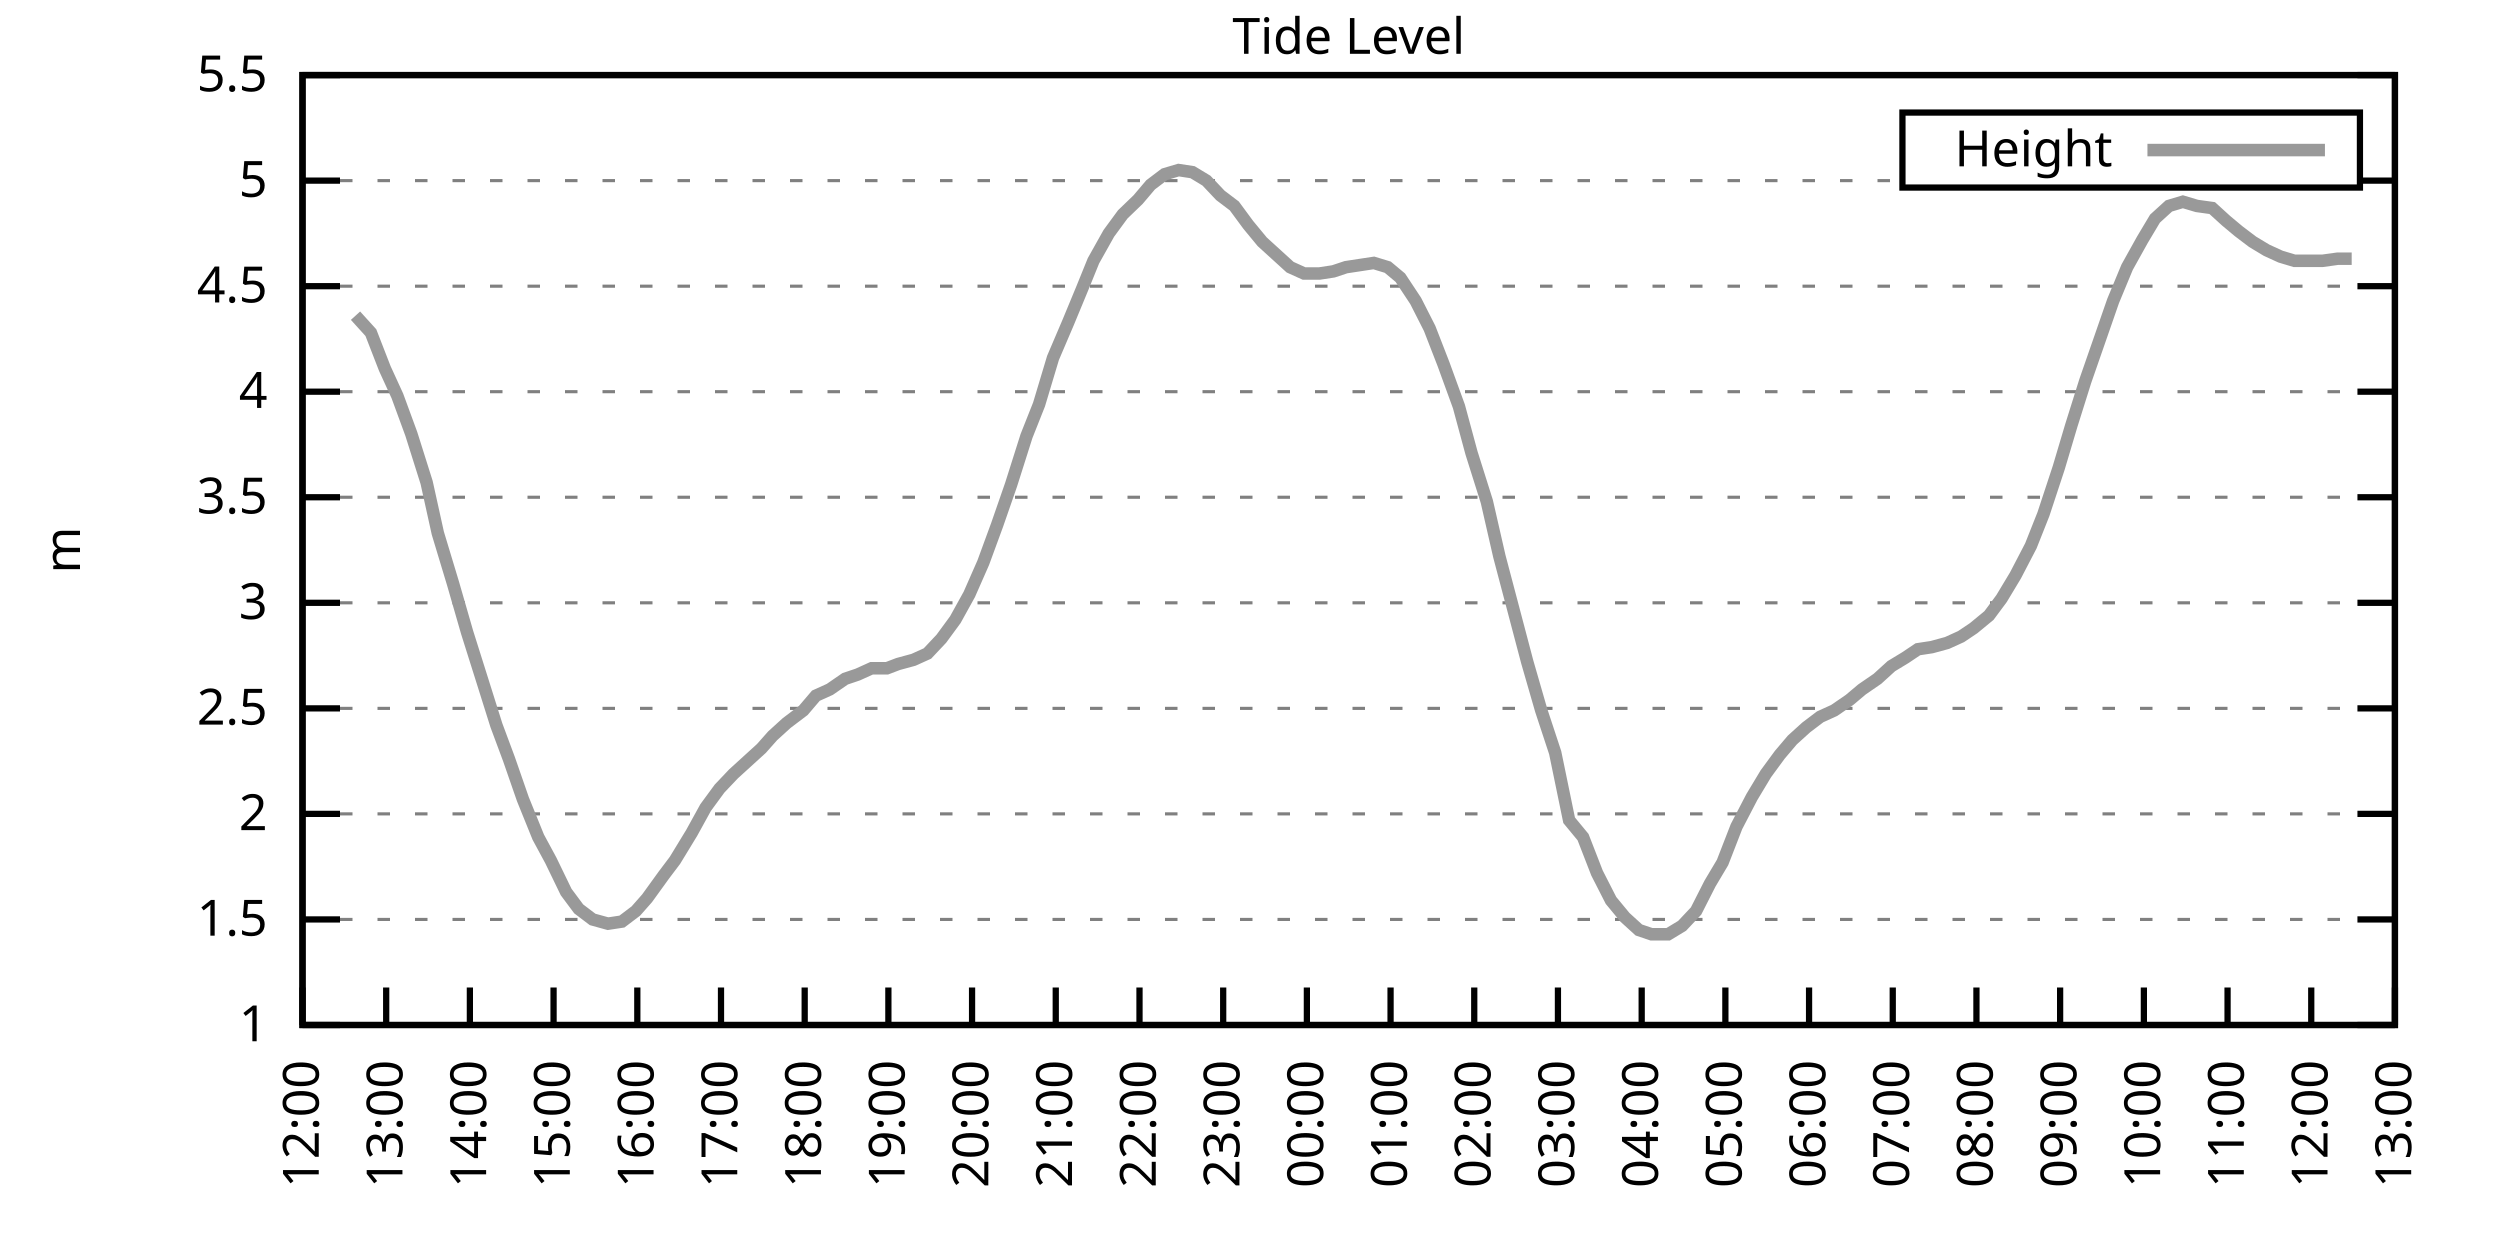
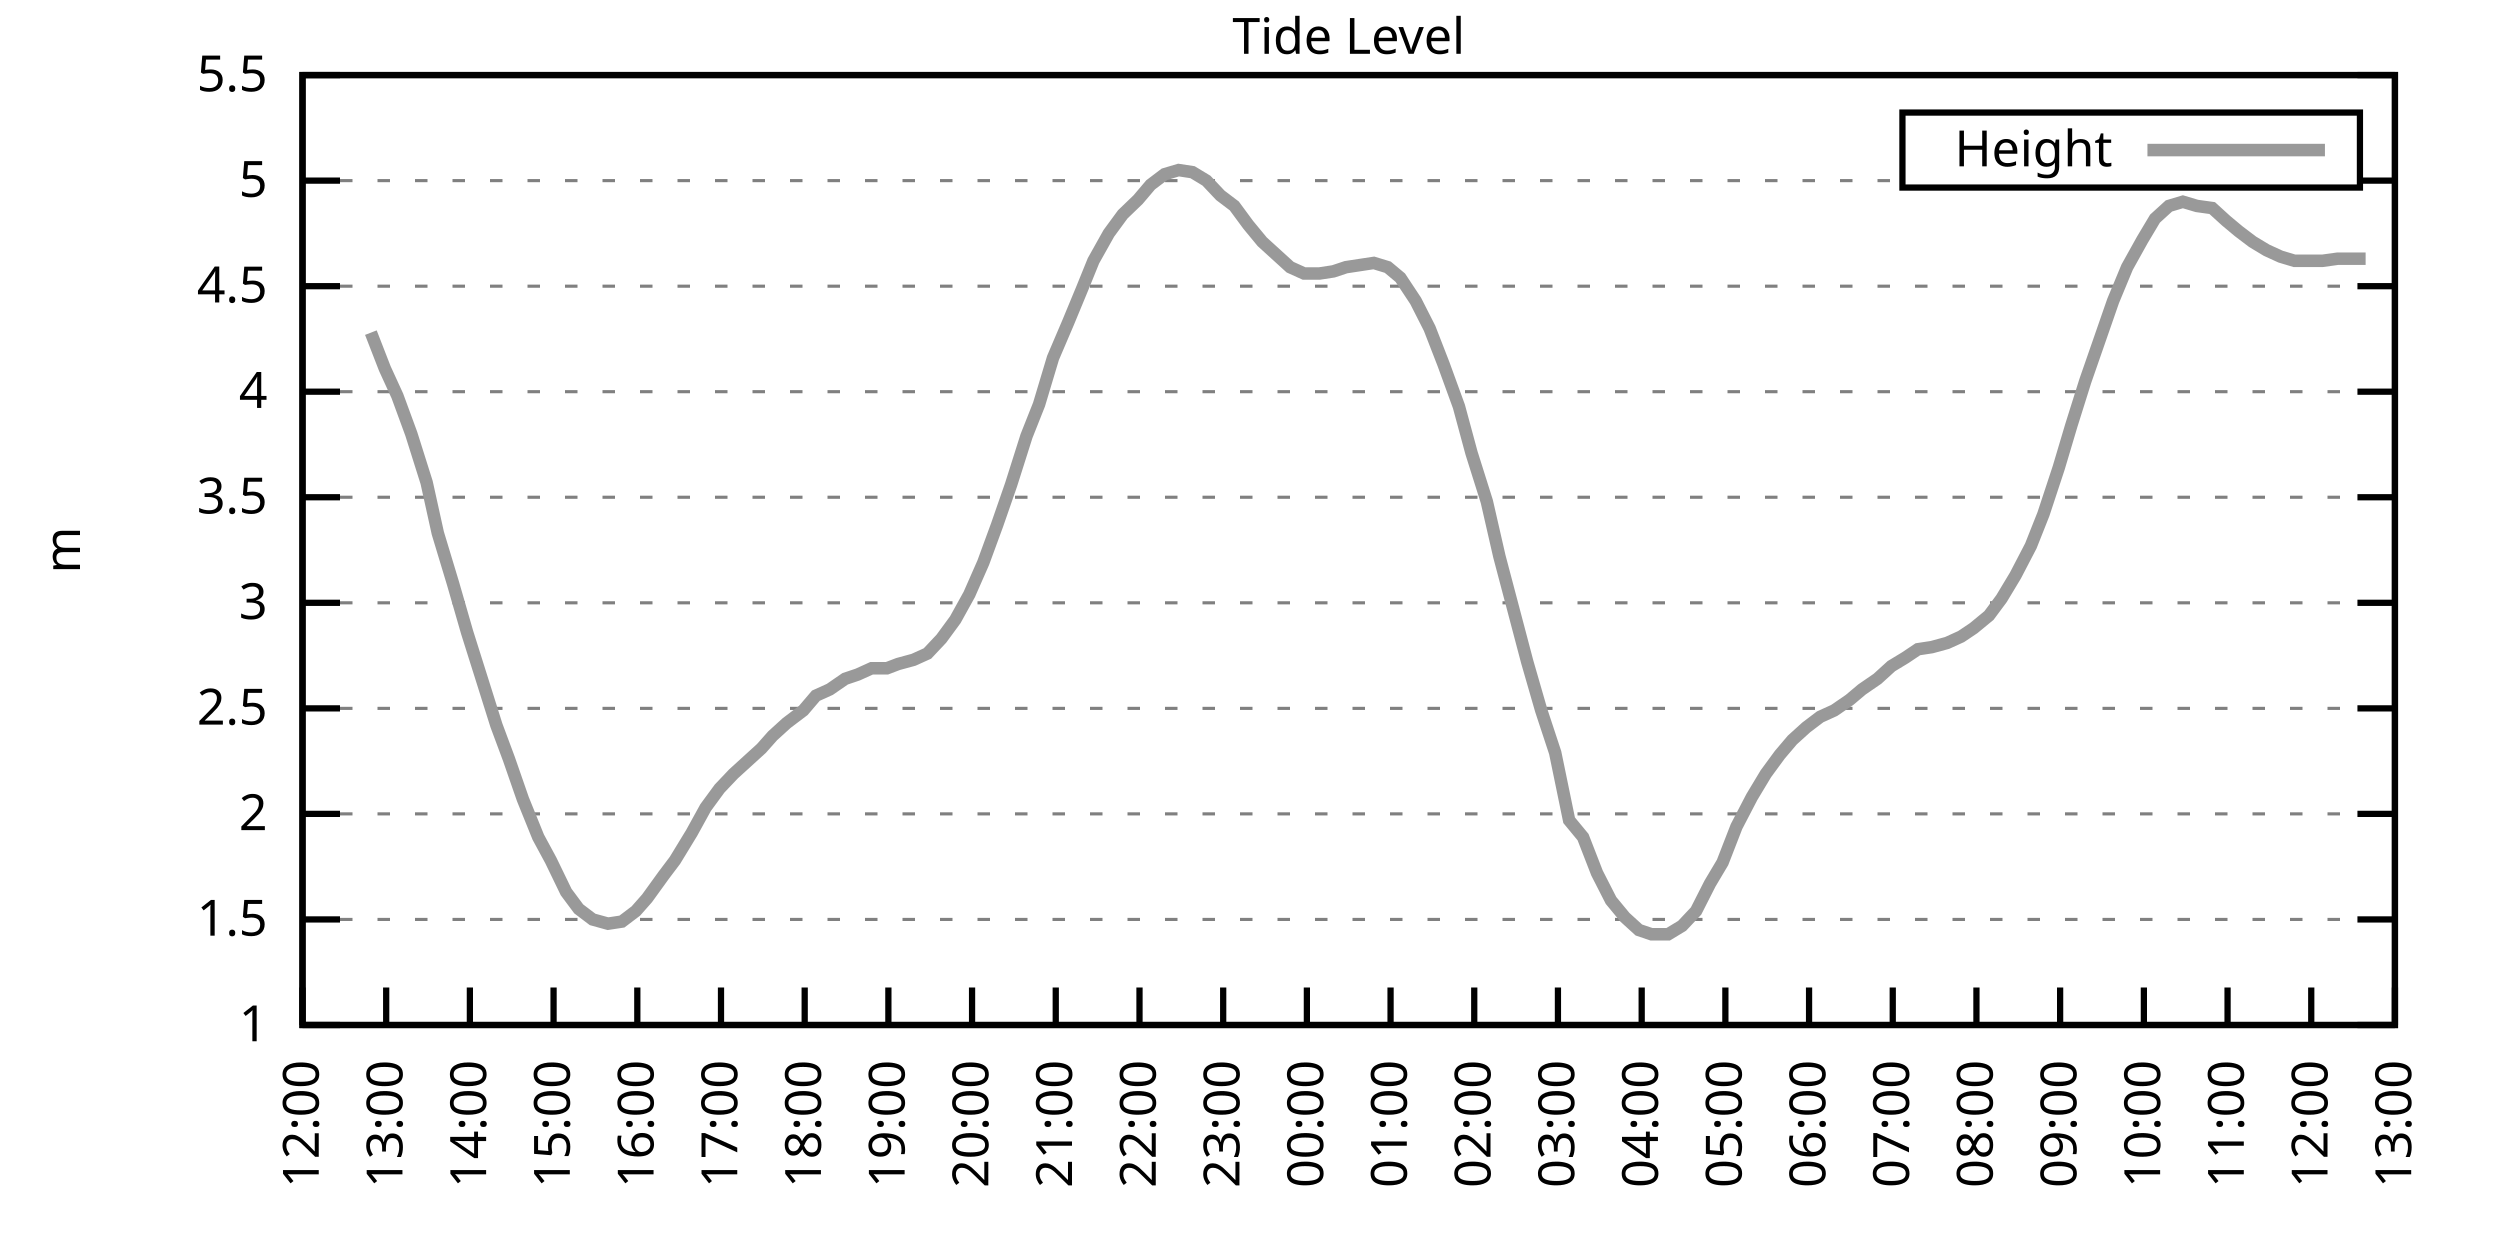
<svg xmlns="http://www.w3.org/2000/svg" xmlns:xlink="http://www.w3.org/1999/xlink" width="400" height="200" viewBox="0 0 400 200">
  <g id="gnuplot_canvas">
    <rect x="0" y="0" width="400" height="200" fill="none" />
    <defs>
      <circle id="gpDot" r="0.5" stroke-width="0.5" stroke="currentColor" />
      <path id="gpPt0" stroke-width="0.333" stroke="currentColor" d="M-1,0 h2 M0,-1 v2" />
      <path id="gpPt1" stroke-width="0.333" stroke="currentColor" d="M-1,-1 L1,1 M1,-1 L-1,1" />
      <path id="gpPt2" stroke-width="0.333" stroke="currentColor" d="M-1,0 L1,0 M0,-1 L0,1 M-1,-1 L1,1 M-1,1 L1,-1" />
      <rect id="gpPt3" stroke-width="0.333" stroke="currentColor" x="-1" y="-1" width="2" height="2" />
      <rect id="gpPt4" stroke-width="0.333" stroke="currentColor" fill="currentColor" x="-1" y="-1" width="2" height="2" />
      <circle id="gpPt5" stroke-width="0.333" stroke="currentColor" cx="0" cy="0" r="1" />
      <use xlink:href="#gpPt5" id="gpPt6" fill="currentColor" stroke="none" />
      <path id="gpPt7" stroke-width="0.333" stroke="currentColor" d="M0,-1.33 L-1.33,0.67 L1.33,0.67 z" />
      <use xlink:href="#gpPt7" id="gpPt8" fill="currentColor" stroke="none" />
      <use xlink:href="#gpPt7" id="gpPt9" stroke="currentColor" transform="rotate(180)" />
      <use xlink:href="#gpPt9" id="gpPt10" fill="currentColor" stroke="none" />
      <use xlink:href="#gpPt3" id="gpPt11" stroke="currentColor" transform="rotate(45)" />
      <use xlink:href="#gpPt11" id="gpPt12" fill="currentColor" stroke="none" />
      <path id="gpPt13" stroke-width="0.333" stroke="currentColor" d="M0,1.330 L1.265,0.411 L0.782,-1.067 L-0.782,-1.076 L-1.265,0.411 z" />
      <use xlink:href="#gpPt13" id="gpPt14" fill="currentColor" stroke="none" />
      <filter id="textbox" filterUnits="objectBoundingBox" x="0" y="0" height="1" width="1">
        <feFlood flood-color="white" flood-opacity="1" result="bgnd" />
        <feComposite in="SourceGraphic" in2="bgnd" operator="atop" />
      </filter>
      <filter id="greybox" filterUnits="objectBoundingBox" x="0" y="0" height="1" width="1">
        <feFlood flood-color="lightgrey" flood-opacity="1" result="grey" />
        <feComposite in="SourceGraphic" in2="grey" operator="atop" />
      </filter>
    </defs>
    <g fill="none" color="white" stroke="currentColor" stroke-width="1.00" stroke-linecap="butt" stroke-linejoin="miter">
</g>
    <g fill="none" color="black" stroke="currentColor" stroke-width="1.00" stroke-linecap="butt" stroke-linejoin="miter">
      <g stroke="none" shape-rendering="crispEdges">
        <polygon fill="rgb(255, 255, 255)" points="48.40,164.00 383.18,164.00 383.18,12.02 48.40,12.02 " />
      </g>
    </g>
    <g fill="none" color="black" stroke="currentColor" stroke-width="1.00" stroke-linecap="butt" stroke-linejoin="miter">
</g>
    <g fill="none" color="black" stroke="black" stroke-width="0.50" stroke-linecap="butt" stroke-linejoin="miter">
</g>
    <g fill="none" color="gray" stroke="currentColor" stroke-width="0.50" stroke-linecap="butt" stroke-linejoin="miter">
      <path stroke="gray" stroke-dasharray="2,4" class="gridline" d="M48.40,164.00 L383.19,164.00  " />
    </g>
    <g fill="none" color="gray" stroke="gray" stroke-width="1.00" stroke-linecap="butt" stroke-linejoin="miter">
</g>
    <g fill="none" color="black" stroke="currentColor" stroke-width="1.00" stroke-linecap="butt" stroke-linejoin="miter">
      <path stroke="black" d="M48.40,164.00 L54.40,164.00 M383.19,164.00 L377.19,164.00  " />
      <g transform="translate(42.80,166.60)" stroke="none" fill="black" font-family="Sans" font-size="8.00" text-anchor="end">
        <text>
          <tspan font-family="Sans"> 1</tspan>
        </text>
      </g>
    </g>
    <g fill="none" color="black" stroke="currentColor" stroke-width="1.00" stroke-linecap="butt" stroke-linejoin="miter">
</g>
    <g fill="none" color="black" stroke="black" stroke-width="0.50" stroke-linecap="butt" stroke-linejoin="miter">
</g>
    <g fill="none" color="gray" stroke="currentColor" stroke-width="0.50" stroke-linecap="butt" stroke-linejoin="miter">
      <path stroke="gray" stroke-dasharray="2,4" class="gridline" d="M48.40,147.11 L383.19,147.11  " />
    </g>
    <g fill="none" color="gray" stroke="gray" stroke-width="1.00" stroke-linecap="butt" stroke-linejoin="miter">
</g>
    <g fill="none" color="black" stroke="currentColor" stroke-width="1.00" stroke-linecap="butt" stroke-linejoin="miter">
      <path stroke="black" d="M48.40,147.11 L54.40,147.11 M383.19,147.11 L377.19,147.11  " />
      <g transform="translate(42.80,149.71)" stroke="none" fill="black" font-family="Sans" font-size="8.00" text-anchor="end">
        <text>
          <tspan font-family="Sans"> 1.5</tspan>
        </text>
      </g>
    </g>
    <g fill="none" color="black" stroke="currentColor" stroke-width="1.00" stroke-linecap="butt" stroke-linejoin="miter">
</g>
    <g fill="none" color="black" stroke="black" stroke-width="0.50" stroke-linecap="butt" stroke-linejoin="miter">
</g>
    <g fill="none" color="gray" stroke="currentColor" stroke-width="0.50" stroke-linecap="butt" stroke-linejoin="miter">
      <path stroke="gray" stroke-dasharray="2,4" class="gridline" d="M48.40,130.22 L383.19,130.22  " />
    </g>
    <g fill="none" color="gray" stroke="gray" stroke-width="1.00" stroke-linecap="butt" stroke-linejoin="miter">
</g>
    <g fill="none" color="black" stroke="currentColor" stroke-width="1.00" stroke-linecap="butt" stroke-linejoin="miter">
      <path stroke="black" d="M48.40,130.22 L54.40,130.22 M383.19,130.22 L377.19,130.22  " />
      <g transform="translate(42.80,132.82)" stroke="none" fill="black" font-family="Sans" font-size="8.00" text-anchor="end">
        <text>
          <tspan font-family="Sans"> 2</tspan>
        </text>
      </g>
    </g>
    <g fill="none" color="black" stroke="currentColor" stroke-width="1.00" stroke-linecap="butt" stroke-linejoin="miter">
</g>
    <g fill="none" color="black" stroke="black" stroke-width="0.50" stroke-linecap="butt" stroke-linejoin="miter">
</g>
    <g fill="none" color="gray" stroke="currentColor" stroke-width="0.50" stroke-linecap="butt" stroke-linejoin="miter">
      <path stroke="gray" stroke-dasharray="2,4" class="gridline" d="M48.40,113.34 L383.19,113.34  " />
    </g>
    <g fill="none" color="gray" stroke="gray" stroke-width="1.00" stroke-linecap="butt" stroke-linejoin="miter">
</g>
    <g fill="none" color="black" stroke="currentColor" stroke-width="1.00" stroke-linecap="butt" stroke-linejoin="miter">
      <path stroke="black" d="M48.40,113.34 L54.40,113.34 M383.19,113.34 L377.19,113.34  " />
      <g transform="translate(42.80,115.94)" stroke="none" fill="black" font-family="Sans" font-size="8.00" text-anchor="end">
        <text>
          <tspan font-family="Sans"> 2.5</tspan>
        </text>
      </g>
    </g>
    <g fill="none" color="black" stroke="currentColor" stroke-width="1.00" stroke-linecap="butt" stroke-linejoin="miter">
</g>
    <g fill="none" color="black" stroke="black" stroke-width="0.50" stroke-linecap="butt" stroke-linejoin="miter">
</g>
    <g fill="none" color="gray" stroke="currentColor" stroke-width="0.50" stroke-linecap="butt" stroke-linejoin="miter">
      <path stroke="gray" stroke-dasharray="2,4" class="gridline" d="M48.40,96.45 L383.19,96.45  " />
    </g>
    <g fill="none" color="gray" stroke="gray" stroke-width="1.00" stroke-linecap="butt" stroke-linejoin="miter">
</g>
    <g fill="none" color="black" stroke="currentColor" stroke-width="1.00" stroke-linecap="butt" stroke-linejoin="miter">
      <path stroke="black" d="M48.40,96.45 L54.40,96.45 M383.19,96.45 L377.19,96.45  " />
      <g transform="translate(42.80,99.05)" stroke="none" fill="black" font-family="Sans" font-size="8.00" text-anchor="end">
        <text>
          <tspan font-family="Sans"> 3</tspan>
        </text>
      </g>
    </g>
    <g fill="none" color="black" stroke="currentColor" stroke-width="1.00" stroke-linecap="butt" stroke-linejoin="miter">
</g>
    <g fill="none" color="black" stroke="black" stroke-width="0.50" stroke-linecap="butt" stroke-linejoin="miter">
</g>
    <g fill="none" color="gray" stroke="currentColor" stroke-width="0.50" stroke-linecap="butt" stroke-linejoin="miter">
      <path stroke="gray" stroke-dasharray="2,4" class="gridline" d="M48.40,79.56 L383.19,79.56  " />
    </g>
    <g fill="none" color="gray" stroke="gray" stroke-width="1.00" stroke-linecap="butt" stroke-linejoin="miter">
</g>
    <g fill="none" color="black" stroke="currentColor" stroke-width="1.00" stroke-linecap="butt" stroke-linejoin="miter">
      <path stroke="black" d="M48.40,79.56 L54.40,79.56 M383.19,79.56 L377.19,79.56  " />
      <g transform="translate(42.80,82.16)" stroke="none" fill="black" font-family="Sans" font-size="8.00" text-anchor="end">
        <text>
          <tspan font-family="Sans"> 3.5</tspan>
        </text>
      </g>
    </g>
    <g fill="none" color="black" stroke="currentColor" stroke-width="1.00" stroke-linecap="butt" stroke-linejoin="miter">
</g>
    <g fill="none" color="black" stroke="black" stroke-width="0.50" stroke-linecap="butt" stroke-linejoin="miter">
</g>
    <g fill="none" color="gray" stroke="currentColor" stroke-width="0.50" stroke-linecap="butt" stroke-linejoin="miter">
      <path stroke="gray" stroke-dasharray="2,4" class="gridline" d="M48.40,62.67 L383.19,62.67  " />
    </g>
    <g fill="none" color="gray" stroke="gray" stroke-width="1.00" stroke-linecap="butt" stroke-linejoin="miter">
</g>
    <g fill="none" color="black" stroke="currentColor" stroke-width="1.00" stroke-linecap="butt" stroke-linejoin="miter">
      <path stroke="black" d="M48.40,62.67 L54.40,62.67 M383.19,62.67 L377.19,62.67  " />
      <g transform="translate(42.80,65.27)" stroke="none" fill="black" font-family="Sans" font-size="8.00" text-anchor="end">
        <text>
          <tspan font-family="Sans"> 4</tspan>
        </text>
      </g>
    </g>
    <g fill="none" color="black" stroke="currentColor" stroke-width="1.00" stroke-linecap="butt" stroke-linejoin="miter">
</g>
    <g fill="none" color="black" stroke="black" stroke-width="0.50" stroke-linecap="butt" stroke-linejoin="miter">
</g>
    <g fill="none" color="gray" stroke="currentColor" stroke-width="0.50" stroke-linecap="butt" stroke-linejoin="miter">
      <path stroke="gray" stroke-dasharray="2,4" class="gridline" d="M48.40,45.79 L383.19,45.79  " />
    </g>
    <g fill="none" color="gray" stroke="gray" stroke-width="1.00" stroke-linecap="butt" stroke-linejoin="miter">
</g>
    <g fill="none" color="black" stroke="currentColor" stroke-width="1.00" stroke-linecap="butt" stroke-linejoin="miter">
      <path stroke="black" d="M48.40,45.79 L54.40,45.79 M383.19,45.79 L377.19,45.79  " />
      <g transform="translate(42.80,48.39)" stroke="none" fill="black" font-family="Sans" font-size="8.00" text-anchor="end">
        <text>
          <tspan font-family="Sans"> 4.5</tspan>
        </text>
      </g>
    </g>
    <g fill="none" color="black" stroke="currentColor" stroke-width="1.00" stroke-linecap="butt" stroke-linejoin="miter">
</g>
    <g fill="none" color="black" stroke="black" stroke-width="0.50" stroke-linecap="butt" stroke-linejoin="miter">
</g>
    <g fill="none" color="gray" stroke="currentColor" stroke-width="0.50" stroke-linecap="butt" stroke-linejoin="miter">
      <path stroke="gray" stroke-dasharray="2,4" class="gridline" d="M48.40,28.90 L304.39,28.90 M377.59,28.90 L383.19,28.90  " />
    </g>
    <g fill="none" color="gray" stroke="gray" stroke-width="1.00" stroke-linecap="butt" stroke-linejoin="miter">
</g>
    <g fill="none" color="black" stroke="currentColor" stroke-width="1.00" stroke-linecap="butt" stroke-linejoin="miter">
      <path stroke="black" d="M48.40,28.90 L54.40,28.90 M383.19,28.90 L377.19,28.90  " />
      <g transform="translate(42.80,31.50)" stroke="none" fill="black" font-family="Sans" font-size="8.00" text-anchor="end">
        <text>
          <tspan font-family="Sans"> 5</tspan>
        </text>
      </g>
    </g>
    <g fill="none" color="black" stroke="currentColor" stroke-width="1.00" stroke-linecap="butt" stroke-linejoin="miter">
</g>
    <g fill="none" color="black" stroke="black" stroke-width="0.50" stroke-linecap="butt" stroke-linejoin="miter">
</g>
    <g fill="none" color="gray" stroke="currentColor" stroke-width="0.50" stroke-linecap="butt" stroke-linejoin="miter">
      <path stroke="gray" stroke-dasharray="2,4" class="gridline" d="M48.40,12.01 L383.19,12.01  " />
    </g>
    <g fill="none" color="gray" stroke="gray" stroke-width="1.00" stroke-linecap="butt" stroke-linejoin="miter">
</g>
    <g fill="none" color="black" stroke="currentColor" stroke-width="1.00" stroke-linecap="butt" stroke-linejoin="miter">
      <path stroke="black" d="M48.40,12.01 L54.40,12.01 M383.19,12.01 L377.19,12.01  " />
      <g transform="translate(42.80,14.61)" stroke="none" fill="black" font-family="Sans" font-size="8.00" text-anchor="end">
        <text>
          <tspan font-family="Sans"> 5.5</tspan>
        </text>
      </g>
    </g>
    <g fill="none" color="black" stroke="currentColor" stroke-width="1.00" stroke-linecap="butt" stroke-linejoin="miter">
      <path stroke="black" d="M48.40,164.00 L48.40,158.00  " />
      <g transform="translate(51.00,169.60) rotate(270.00)" stroke="none" fill="black" font-family="Sans" font-size="8.00" text-anchor="end">
        <text>
          <tspan font-family="Sans">12:00</tspan>
        </text>
      </g>
    </g>
    <g fill="none" color="black" stroke="currentColor" stroke-width="1.00" stroke-linecap="butt" stroke-linejoin="miter">
      <path stroke="black" d="M61.79,164.00 L61.79,158.00  " />
      <g transform="translate(64.39,169.60) rotate(270.00)" stroke="none" fill="black" font-family="Sans" font-size="8.00" text-anchor="end">
        <text>
          <tspan font-family="Sans">13:00</tspan>
        </text>
      </g>
    </g>
    <g fill="none" color="black" stroke="currentColor" stroke-width="1.00" stroke-linecap="butt" stroke-linejoin="miter">
      <path stroke="black" d="M75.18,164.00 L75.18,158.00  " />
      <g transform="translate(77.78,169.60) rotate(270.00)" stroke="none" fill="black" font-family="Sans" font-size="8.00" text-anchor="end">
        <text>
          <tspan font-family="Sans">14:00</tspan>
        </text>
      </g>
    </g>
    <g fill="none" color="black" stroke="currentColor" stroke-width="1.00" stroke-linecap="butt" stroke-linejoin="miter">
      <path stroke="black" d="M88.57,164.00 L88.57,158.00  " />
      <g transform="translate(91.17,169.60) rotate(270.00)" stroke="none" fill="black" font-family="Sans" font-size="8.00" text-anchor="end">
        <text>
          <tspan font-family="Sans">15:00</tspan>
        </text>
      </g>
    </g>
    <g fill="none" color="black" stroke="currentColor" stroke-width="1.00" stroke-linecap="butt" stroke-linejoin="miter">
      <path stroke="black" d="M101.97,164.00 L101.97,158.00  " />
      <g transform="translate(104.57,169.60) rotate(270.00)" stroke="none" fill="black" font-family="Sans" font-size="8.00" text-anchor="end">
        <text>
          <tspan font-family="Sans">16:00</tspan>
        </text>
      </g>
    </g>
    <g fill="none" color="black" stroke="currentColor" stroke-width="1.00" stroke-linecap="butt" stroke-linejoin="miter">
      <path stroke="black" d="M115.36,164.00 L115.36,158.00  " />
      <g transform="translate(117.96,169.60) rotate(270.00)" stroke="none" fill="black" font-family="Sans" font-size="8.00" text-anchor="end">
        <text>
          <tspan font-family="Sans">17:00</tspan>
        </text>
      </g>
    </g>
    <g fill="none" color="black" stroke="currentColor" stroke-width="1.00" stroke-linecap="butt" stroke-linejoin="miter">
      <path stroke="black" d="M128.75,164.00 L128.75,158.00  " />
      <g transform="translate(131.35,169.60) rotate(270.00)" stroke="none" fill="black" font-family="Sans" font-size="8.00" text-anchor="end">
        <text>
          <tspan font-family="Sans">18:00</tspan>
        </text>
      </g>
    </g>
    <g fill="none" color="black" stroke="currentColor" stroke-width="1.00" stroke-linecap="butt" stroke-linejoin="miter">
      <path stroke="black" d="M142.14,164.00 L142.14,158.00  " />
      <g transform="translate(144.74,169.60) rotate(270.00)" stroke="none" fill="black" font-family="Sans" font-size="8.00" text-anchor="end">
        <text>
          <tspan font-family="Sans">19:00</tspan>
        </text>
      </g>
    </g>
    <g fill="none" color="black" stroke="currentColor" stroke-width="1.00" stroke-linecap="butt" stroke-linejoin="miter">
      <path stroke="black" d="M155.53,164.00 L155.53,158.00  " />
      <g transform="translate(158.13,169.60) rotate(270.00)" stroke="none" fill="black" font-family="Sans" font-size="8.00" text-anchor="end">
        <text>
          <tspan font-family="Sans">20:00</tspan>
        </text>
      </g>
    </g>
    <g fill="none" color="black" stroke="currentColor" stroke-width="1.00" stroke-linecap="butt" stroke-linejoin="miter">
      <path stroke="black" d="M168.92,164.00 L168.92,158.00  " />
      <g transform="translate(171.52,169.60) rotate(270.00)" stroke="none" fill="black" font-family="Sans" font-size="8.00" text-anchor="end">
        <text>
          <tspan font-family="Sans">21:00</tspan>
        </text>
      </g>
    </g>
    <g fill="none" color="black" stroke="currentColor" stroke-width="1.00" stroke-linecap="butt" stroke-linejoin="miter">
      <path stroke="black" d="M182.32,164.00 L182.32,158.00  " />
      <g transform="translate(184.92,169.60) rotate(270.00)" stroke="none" fill="black" font-family="Sans" font-size="8.00" text-anchor="end">
        <text>
          <tspan font-family="Sans">22:00</tspan>
        </text>
      </g>
    </g>
    <g fill="none" color="black" stroke="currentColor" stroke-width="1.00" stroke-linecap="butt" stroke-linejoin="miter">
      <path stroke="black" d="M195.71,164.00 L195.71,158.00  " />
      <g transform="translate(198.31,169.60) rotate(270.00)" stroke="none" fill="black" font-family="Sans" font-size="8.00" text-anchor="end">
        <text>
          <tspan font-family="Sans">23:00</tspan>
        </text>
      </g>
    </g>
    <g fill="none" color="black" stroke="currentColor" stroke-width="1.00" stroke-linecap="butt" stroke-linejoin="miter">
      <path stroke="black" d="M209.10,164.00 L209.10,158.00  " />
      <g transform="translate(211.70,169.60) rotate(270.00)" stroke="none" fill="black" font-family="Sans" font-size="8.00" text-anchor="end">
        <text>
          <tspan font-family="Sans">00:00</tspan>
        </text>
      </g>
    </g>
    <g fill="none" color="black" stroke="currentColor" stroke-width="1.00" stroke-linecap="butt" stroke-linejoin="miter">
      <path stroke="black" d="M222.49,164.00 L222.49,158.00  " />
      <g transform="translate(225.09,169.60) rotate(270.00)" stroke="none" fill="black" font-family="Sans" font-size="8.00" text-anchor="end">
        <text>
          <tspan font-family="Sans">01:00</tspan>
        </text>
      </g>
    </g>
    <g fill="none" color="black" stroke="currentColor" stroke-width="1.00" stroke-linecap="butt" stroke-linejoin="miter">
      <path stroke="black" d="M235.88,164.00 L235.88,158.00  " />
      <g transform="translate(238.48,169.60) rotate(270.00)" stroke="none" fill="black" font-family="Sans" font-size="8.00" text-anchor="end">
        <text>
          <tspan font-family="Sans">02:00</tspan>
        </text>
      </g>
    </g>
    <g fill="none" color="black" stroke="currentColor" stroke-width="1.00" stroke-linecap="butt" stroke-linejoin="miter">
      <path stroke="black" d="M249.27,164.00 L249.27,158.00  " />
      <g transform="translate(251.87,169.60) rotate(270.00)" stroke="none" fill="black" font-family="Sans" font-size="8.00" text-anchor="end">
        <text>
          <tspan font-family="Sans">03:00</tspan>
        </text>
      </g>
    </g>
    <g fill="none" color="black" stroke="currentColor" stroke-width="1.00" stroke-linecap="butt" stroke-linejoin="miter">
      <path stroke="black" d="M262.67,164.00 L262.67,158.00  " />
      <g transform="translate(265.27,169.60) rotate(270.00)" stroke="none" fill="black" font-family="Sans" font-size="8.00" text-anchor="end">
        <text>
          <tspan font-family="Sans">04:00</tspan>
        </text>
      </g>
    </g>
    <g fill="none" color="black" stroke="currentColor" stroke-width="1.00" stroke-linecap="butt" stroke-linejoin="miter">
      <path stroke="black" d="M276.06,164.00 L276.06,158.00  " />
      <g transform="translate(278.66,169.60) rotate(270.00)" stroke="none" fill="black" font-family="Sans" font-size="8.00" text-anchor="end">
        <text>
          <tspan font-family="Sans">05:00</tspan>
        </text>
      </g>
    </g>
    <g fill="none" color="black" stroke="currentColor" stroke-width="1.00" stroke-linecap="butt" stroke-linejoin="miter">
      <path stroke="black" d="M289.45,164.00 L289.45,158.00  " />
      <g transform="translate(292.05,169.60) rotate(270.00)" stroke="none" fill="black" font-family="Sans" font-size="8.00" text-anchor="end">
        <text>
          <tspan font-family="Sans">06:00</tspan>
        </text>
      </g>
    </g>
    <g fill="none" color="black" stroke="currentColor" stroke-width="1.00" stroke-linecap="butt" stroke-linejoin="miter">
      <path stroke="black" d="M302.84,164.00 L302.84,158.00  " />
      <g transform="translate(305.44,169.60) rotate(270.00)" stroke="none" fill="black" font-family="Sans" font-size="8.00" text-anchor="end">
        <text>
          <tspan font-family="Sans">07:00</tspan>
        </text>
      </g>
    </g>
    <g fill="none" color="black" stroke="currentColor" stroke-width="1.00" stroke-linecap="butt" stroke-linejoin="miter">
      <path stroke="black" d="M316.23,164.00 L316.23,158.00  " />
      <g transform="translate(318.83,169.60) rotate(270.00)" stroke="none" fill="black" font-family="Sans" font-size="8.00" text-anchor="end">
        <text>
          <tspan font-family="Sans">08:00</tspan>
        </text>
      </g>
    </g>
    <g fill="none" color="black" stroke="currentColor" stroke-width="1.00" stroke-linecap="butt" stroke-linejoin="miter">
      <path stroke="black" d="M329.62,164.00 L329.62,158.00  " />
      <g transform="translate(332.22,169.60) rotate(270.00)" stroke="none" fill="black" font-family="Sans" font-size="8.00" text-anchor="end">
        <text>
          <tspan font-family="Sans">09:00</tspan>
        </text>
      </g>
    </g>
    <g fill="none" color="black" stroke="currentColor" stroke-width="1.00" stroke-linecap="butt" stroke-linejoin="miter">
      <path stroke="black" d="M343.02,164.00 L343.02,158.00  " />
      <g transform="translate(345.62,169.60) rotate(270.00)" stroke="none" fill="black" font-family="Sans" font-size="8.00" text-anchor="end">
        <text>
          <tspan font-family="Sans">10:00</tspan>
        </text>
      </g>
    </g>
    <g fill="none" color="black" stroke="currentColor" stroke-width="1.00" stroke-linecap="butt" stroke-linejoin="miter">
      <path stroke="black" d="M356.41,164.00 L356.41,158.00  " />
      <g transform="translate(359.01,169.60) rotate(270.00)" stroke="none" fill="black" font-family="Sans" font-size="8.00" text-anchor="end">
        <text>
          <tspan font-family="Sans">11:00</tspan>
        </text>
      </g>
    </g>
    <g fill="none" color="black" stroke="currentColor" stroke-width="1.00" stroke-linecap="butt" stroke-linejoin="miter">
      <path stroke="black" d="M369.80,164.00 L369.80,158.00  " />
      <g transform="translate(372.40,169.60) rotate(270.00)" stroke="none" fill="black" font-family="Sans" font-size="8.00" text-anchor="end">
        <text>
          <tspan font-family="Sans">12:00</tspan>
        </text>
      </g>
    </g>
    <g fill="none" color="black" stroke="currentColor" stroke-width="1.00" stroke-linecap="butt" stroke-linejoin="miter">
      <path stroke="black" d="M383.19,164.00 L383.19,158.00  " />
      <g transform="translate(385.79,169.60) rotate(270.00)" stroke="none" fill="black" font-family="Sans" font-size="8.00" text-anchor="end">
        <text>
          <tspan font-family="Sans">13:00</tspan>
        </text>
      </g>
    </g>
    <g fill="none" color="black" stroke="currentColor" stroke-width="1.00" stroke-linecap="butt" stroke-linejoin="miter">
</g>
    <g fill="none" color="black" stroke="currentColor" stroke-width="1.00" stroke-linecap="butt" stroke-linejoin="miter">
      <path stroke="black" d="M48.40,12.01 L48.40,164.00 L383.19,164.00 L383.19,12.01 L48.40,12.01 Z  " />
    </g>
    <g fill="none" color="black" stroke="currentColor" stroke-width="1.00" stroke-linecap="butt" stroke-linejoin="miter">
</g>
    <g fill="none" color="black" stroke="currentColor" stroke-width="1.00" stroke-linecap="butt" stroke-linejoin="miter">
      <path stroke="black" d="M304.39,30.01 L304.39,18.01 L377.59,18.01 L377.59,30.01 L304.39,30.01 Z  " />
    </g>
    <g id="Tide_level_plot_1">
      <g fill="none" color="white" stroke="black" stroke-width="2.00" stroke-linecap="butt" stroke-linejoin="miter">
</g>
      <g fill="none" color="black" stroke="currentColor" stroke-width="2.00" stroke-linecap="butt" stroke-linejoin="miter">
        <g transform="translate(337.99,26.61)" stroke="none" fill="black" font-family="Sans" font-size="8.00" text-anchor="end">
          <text>
            <tspan font-family="Sans">Height</tspan>
          </text>
        </g>
      </g>
      <g fill="none" color="black" stroke="currentColor" stroke-width="2.00" stroke-linecap="butt" stroke-linejoin="miter">
-         <path stroke="rgb(153, 153, 153)" d="M343.59,24.01 L371.99,24.01 M56.88,50.51 L59.34,53.22 L61.57,58.96 L63.58,63.35 L65.81,69.43 L68.26,77.20   L70.05,85.30 L72.50,93.41 L74.74,101.18 L77.19,108.95 L79.42,116.04 L81.43,121.44 L83.66,127.86 L86.12,133.94   L88.13,137.66 L90.58,142.72 L92.59,145.42 L94.82,147.11 L97.28,147.79 L99.51,147.45 L101.74,145.76 L103.53,143.73   L106.21,140.02 L107.99,137.66 L110.67,133.26 L112.90,129.21 L115.13,126.17 L117.37,123.81 L119.60,121.78 L121.83,119.75   L123.62,117.73 L125.85,115.70 L128.53,113.67 L130.54,111.31 L132.77,110.30 L135.22,108.61 L137.23,107.93 L139.46,106.92   L141.92,106.92 L143.70,106.24 L146.16,105.57 L148.39,104.56 L150.62,102.19 L152.85,99.15 L155.09,95.10 L157.32,90.03   L159.55,83.95 L161.78,77.53 L164.24,69.77 L166.25,64.70 L168.48,57.27 L170.93,51.53 L173.17,46.12 L174.95,41.73   L177.41,37.34 L179.64,34.30 L182.09,31.94 L184.10,29.57 L186.33,27.88 L188.57,27.21 L190.80,27.55 L193.03,28.90   L195.26,31.26 L197.49,32.95 L199.73,35.99 L201.96,38.69 L204.19,40.72 L206.42,42.75 L208.65,43.76 L211.11,43.76   L213.34,43.42 L215.35,42.75 L219.81,42.07 L222.04,42.75 L224.05,44.43 L226.51,48.15 L228.74,52.54 L230.97,58.28   L233.43,65.04 L235.44,72.47 L237.89,80.24 L239.90,89.02 L242.13,97.46 L244.36,105.91 L246.60,113.67 L248.83,120.43   L251.06,131.24 L253.29,133.94 L255.52,139.68 L257.76,144.07 L259.99,146.77 L262.22,148.80 L264.23,149.48 L266.91,149.48   L269.14,148.13 L271.37,145.76 L273.60,141.37 L275.61,137.99 L277.84,132.25 L280.30,127.52 L282.53,123.81 L284.76,120.77   L286.77,118.40 L289.00,116.38 L291.23,114.69 L293.47,113.67 L295.92,111.99 L297.93,110.30 L300.39,108.61 L302.62,106.58   L304.85,105.23 L306.86,103.88 L309.09,103.54 L311.54,102.87 L313.78,101.85 L315.79,100.50 L318.24,98.48 L320.25,95.77   L322.48,92.06 L324.94,87.33 L326.95,82.26 L329.40,74.83 L331.41,68.08 L333.64,60.98 L335.87,54.57 L338.10,48.15   L340.34,42.75 L342.79,38.35 L344.80,34.98 L347.03,32.95 L349.26,32.28 L351.50,32.95 L353.95,33.29 L356.18,35.32   L358.19,37.00 L360.42,38.69 L362.66,40.04 L364.89,41.06 L367.12,41.73 L369.35,41.73 L371.58,41.73 L374.04,41.39   L376.27,41.39  " />
+         <path stroke="rgb(153, 153, 153)" d="M343.59,24.01 L371.99,24.01 M59.34,53.22 L61.57,58.96 L63.58,63.35 L65.81,69.43 L68.26,77.20 L70.05,85.30   L72.50,93.41 L74.74,101.18 L77.19,108.95 L79.42,116.04 L81.43,121.44 L83.66,127.86 L86.12,133.94 L88.13,137.66   L90.58,142.72 L92.59,145.42 L94.82,147.11 L97.28,147.79 L99.51,147.45 L101.74,145.76 L103.53,143.73 L106.21,140.02   L107.99,137.66 L110.67,133.26 L112.90,129.21 L115.13,126.17 L117.37,123.81 L119.60,121.78 L121.83,119.75 L123.62,117.73   L125.85,115.70 L128.53,113.67 L130.54,111.31 L132.77,110.30 L135.22,108.61 L137.23,107.93 L139.46,106.92 L141.92,106.92   L143.70,106.24 L146.16,105.57 L148.39,104.56 L150.62,102.19 L152.85,99.15 L155.09,95.10 L157.32,90.03 L159.55,83.95   L161.78,77.53 L164.24,69.77 L166.25,64.70 L168.48,57.27 L170.93,51.53 L173.17,46.12 L174.95,41.73 L177.41,37.34   L179.64,34.30 L182.09,31.94 L184.10,29.57 L186.33,27.88 L188.57,27.21 L190.80,27.55 L193.03,28.90 L195.26,31.26   L197.49,32.95 L199.73,35.99 L201.96,38.69 L204.19,40.72 L206.42,42.75 L208.65,43.76 L211.11,43.76 L213.34,43.42   L215.35,42.75 L219.81,42.07 L222.04,42.75 L224.05,44.43 L226.51,48.15 L228.74,52.54 L230.97,58.28 L233.43,65.04   L235.44,72.47 L237.89,80.24 L239.90,89.02 L242.13,97.46 L244.36,105.91 L246.60,113.67 L248.83,120.43 L251.06,131.24   L253.29,133.94 L255.52,139.68 L257.76,144.07 L259.99,146.77 L262.22,148.80 L264.23,149.48 L266.91,149.48 L269.14,148.13   L271.37,145.76 L273.60,141.37 L275.61,137.99 L277.84,132.25 L280.30,127.52 L282.53,123.81 L284.76,120.77 L286.77,118.40   L289.00,116.38 L291.23,114.69 L293.47,113.67 L295.92,111.99 L297.93,110.30 L300.39,108.61 L302.62,106.58 L304.85,105.23   L306.86,103.88 L309.09,103.54 L311.54,102.87 L313.78,101.85 L315.79,100.50 L318.24,98.48 L320.25,95.77 L322.48,92.06   L324.94,87.33 L326.95,82.26 L329.40,74.83 L331.41,68.08 L333.64,60.98 L335.87,54.57 L338.10,48.15 L340.34,42.75   L342.79,38.35 L344.80,34.98 L347.03,32.95 L349.26,32.28 L351.50,32.95 L353.95,33.29 L356.18,35.32 L358.19,37.00   L360.42,38.69 L362.66,40.04 L364.89,41.06 L367.12,41.73 L369.35,41.73 L371.58,41.73 L374.04,41.39 L376.27,41.39   L378.50,41.39  " />
      </g>
    </g>
    <g fill="none" color="black" stroke="currentColor" stroke-width="2.00" stroke-linecap="butt" stroke-linejoin="miter">
</g>
    <g fill="none" color="black" stroke="black" stroke-width="1.00" stroke-linecap="butt" stroke-linejoin="miter">
</g>
    <g fill="none" color="black" stroke="currentColor" stroke-width="1.00" stroke-linecap="butt" stroke-linejoin="miter">
      <path stroke="black" d="M48.40,12.01 L48.40,164.00 L383.19,164.00 L383.19,12.01 L48.40,12.01 Z  " />
      <g transform="translate(12.80,88.01) rotate(270.00)" stroke="none" fill="black" font-family="Sans" font-size="8.00" text-anchor="middle">
        <text>
          <tspan font-family="Sans">m</tspan>
        </text>
      </g>
    </g>
    <g fill="none" color="black" stroke="currentColor" stroke-width="1.00" stroke-linecap="butt" stroke-linejoin="miter">
</g>
    <g fill="none" color="black" stroke="currentColor" stroke-width="1.00" stroke-linecap="butt" stroke-linejoin="miter">
      <g transform="translate(215.79,8.61)" stroke="none" fill="black" font-family="Sans" font-size="8.00" text-anchor="middle">
        <text>
          <tspan font-family="Sans">Tide Level</tspan>
        </text>
      </g>
    </g>
    <g fill="none" color="black" stroke="currentColor" stroke-width="1.00" stroke-linecap="butt" stroke-linejoin="miter">
</g>
  </g>
</svg>
